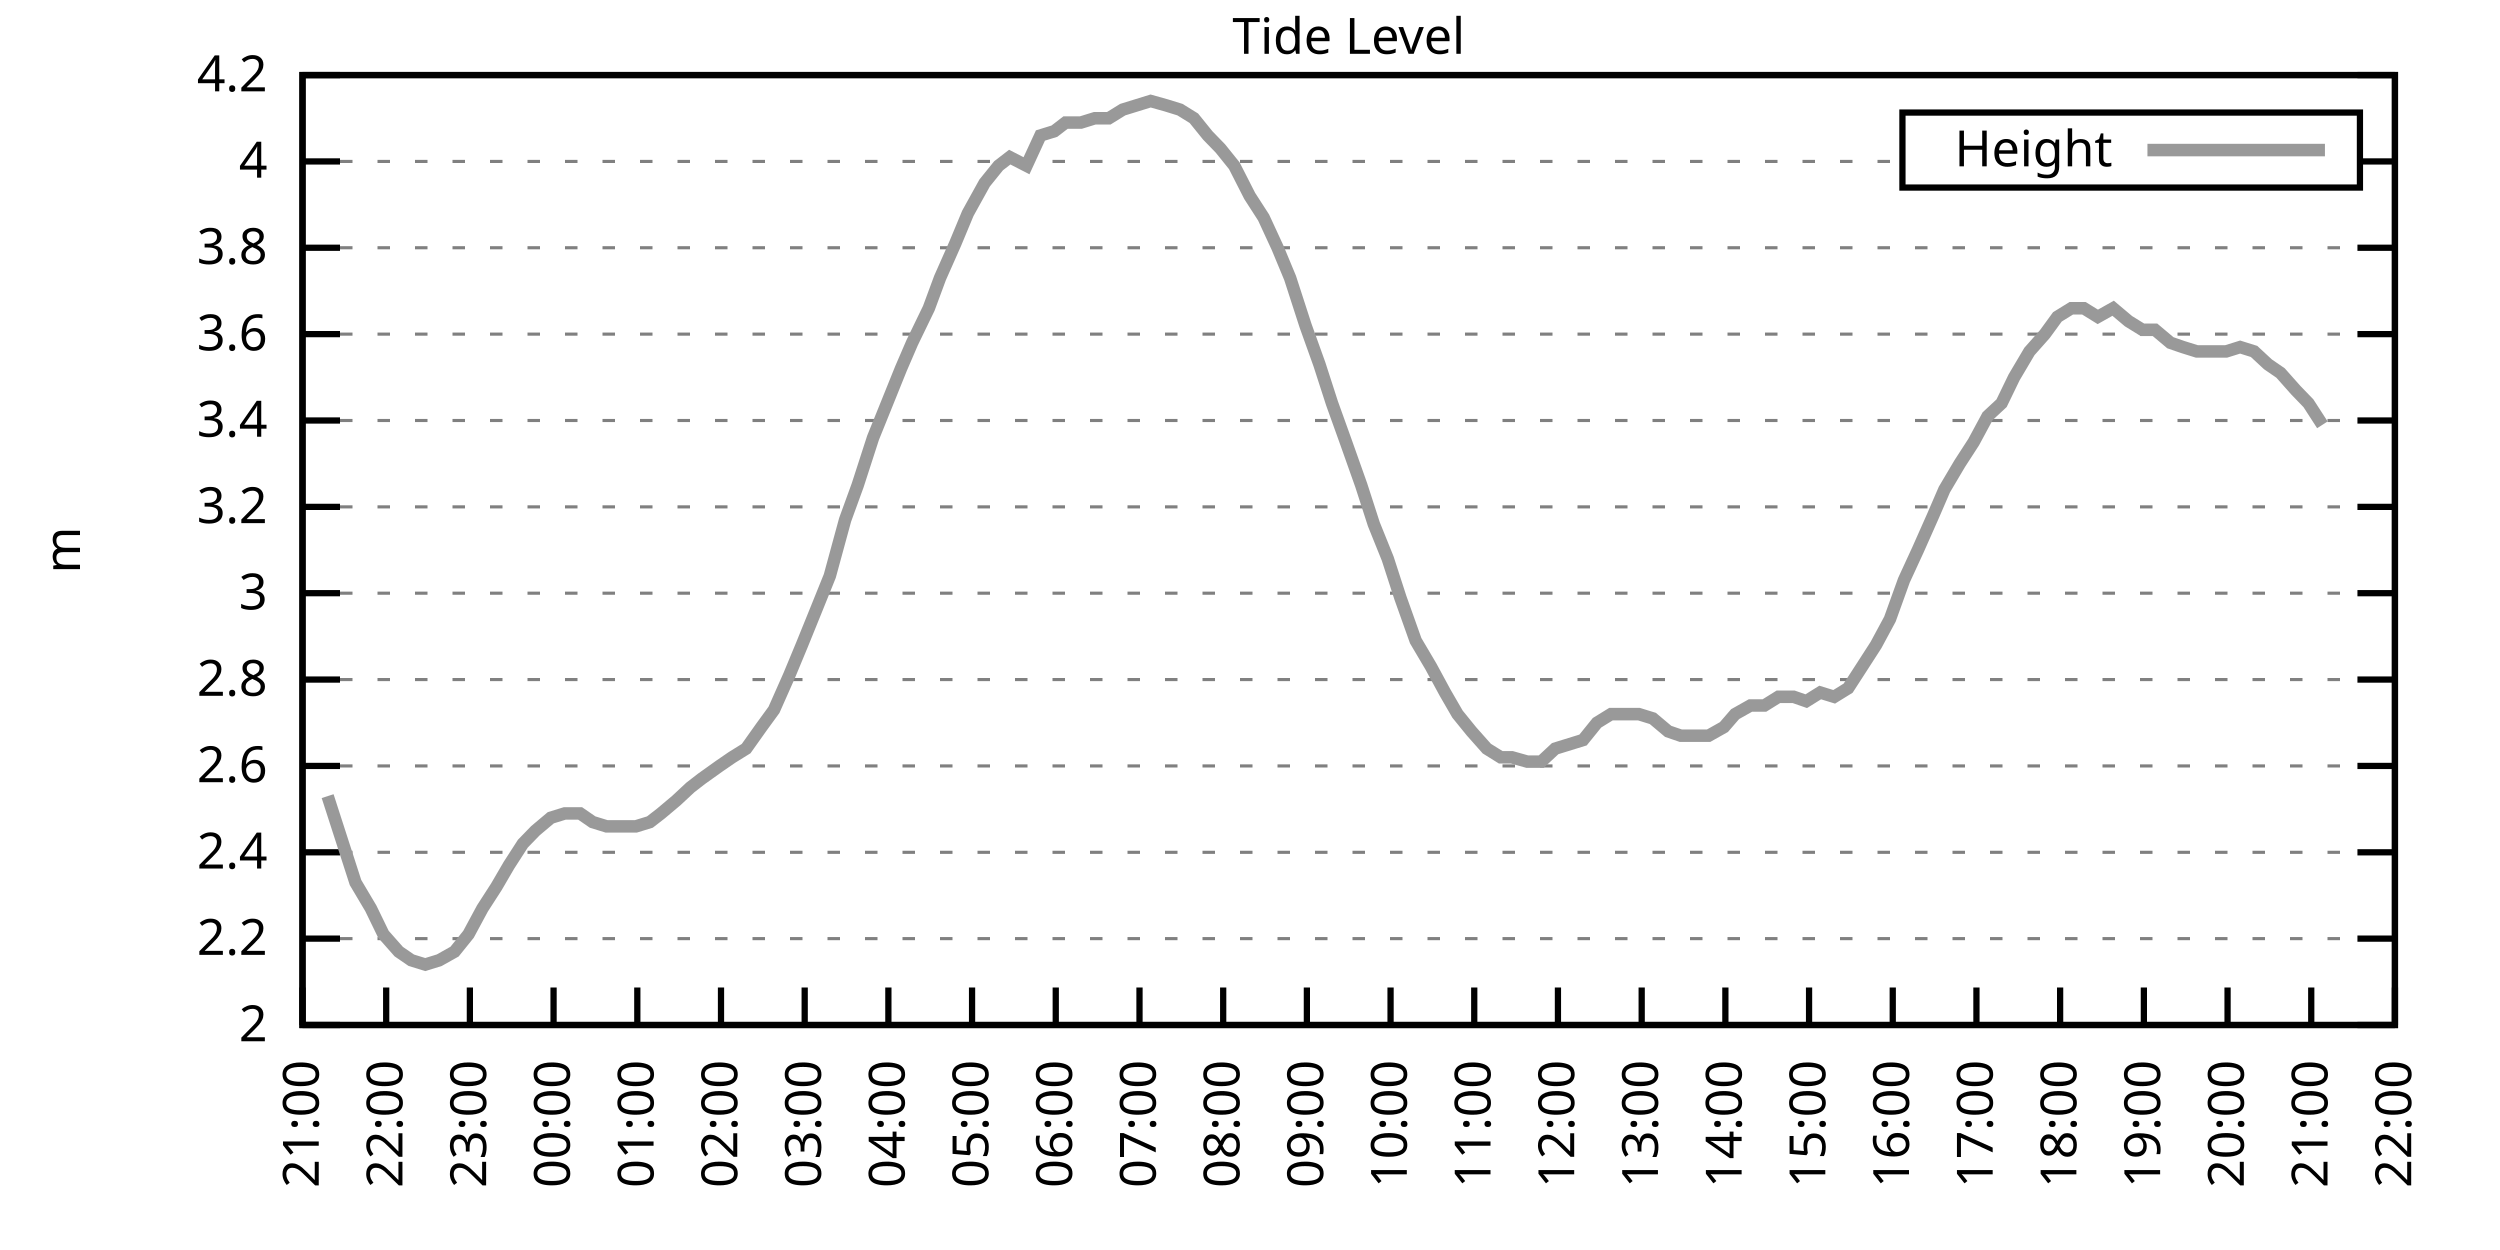
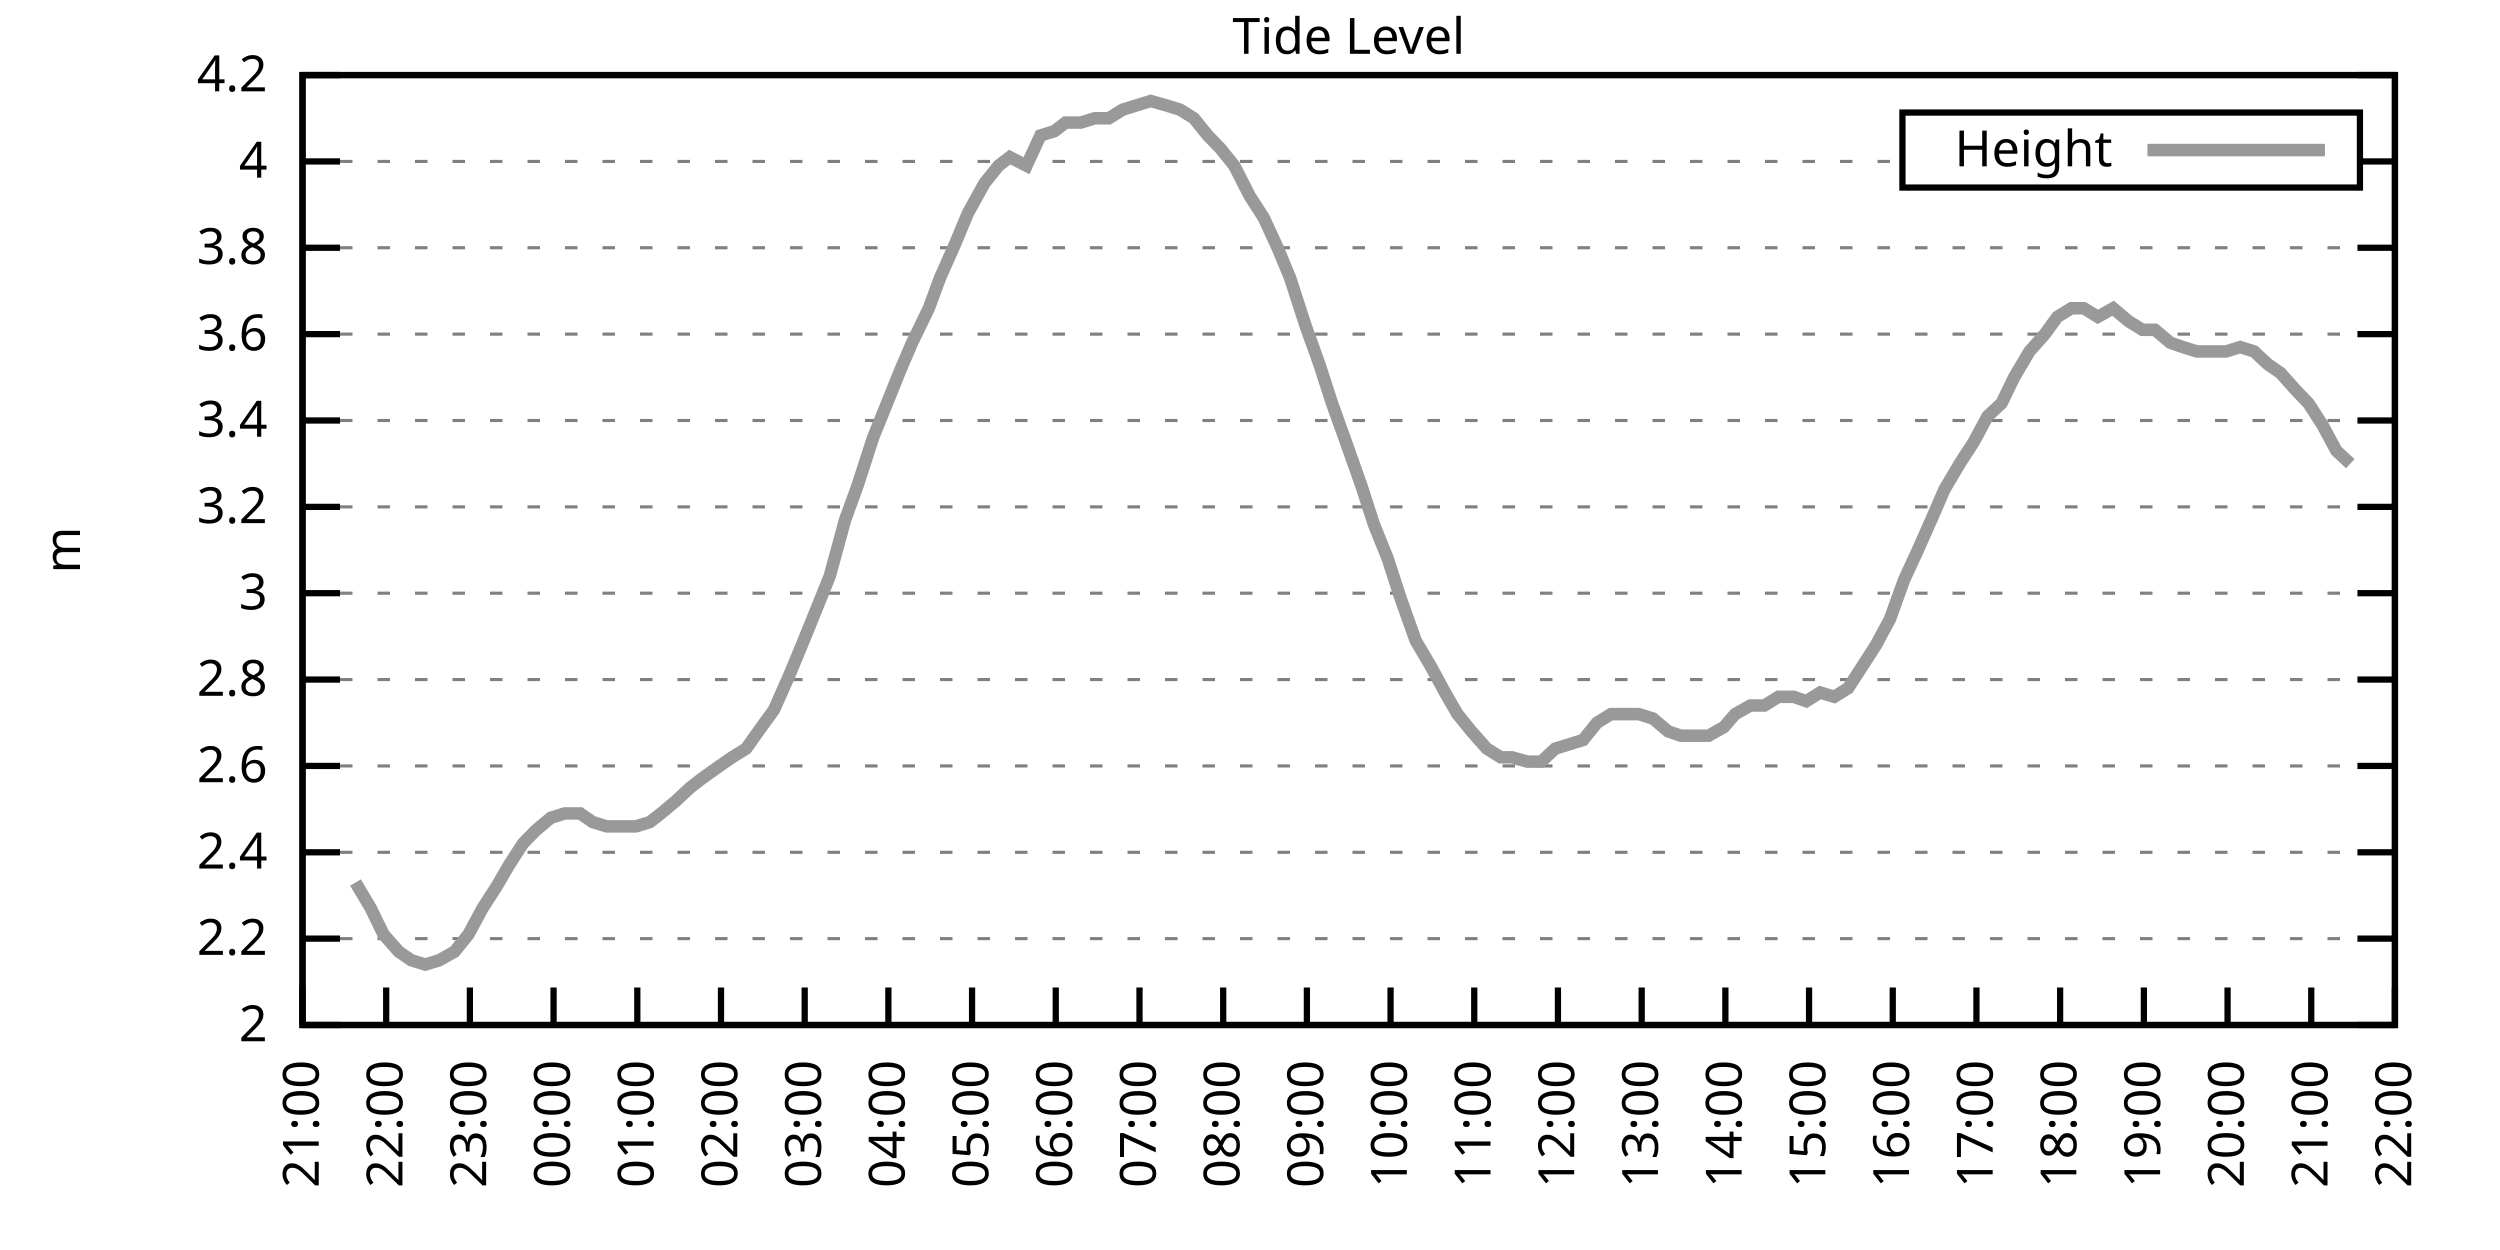
<svg xmlns="http://www.w3.org/2000/svg" xmlns:xlink="http://www.w3.org/1999/xlink" width="400" height="200" viewBox="0 0 400 200">
  <g id="gnuplot_canvas">
    <rect x="0" y="0" width="400" height="200" fill="none" />
    <defs>
      <circle id="gpDot" r="0.5" stroke-width="0.5" stroke="currentColor" />
      <path id="gpPt0" stroke-width="0.333" stroke="currentColor" d="M-1,0 h2 M0,-1 v2" />
      <path id="gpPt1" stroke-width="0.333" stroke="currentColor" d="M-1,-1 L1,1 M1,-1 L-1,1" />
      <path id="gpPt2" stroke-width="0.333" stroke="currentColor" d="M-1,0 L1,0 M0,-1 L0,1 M-1,-1 L1,1 M-1,1 L1,-1" />
      <rect id="gpPt3" stroke-width="0.333" stroke="currentColor" x="-1" y="-1" width="2" height="2" />
      <rect id="gpPt4" stroke-width="0.333" stroke="currentColor" fill="currentColor" x="-1" y="-1" width="2" height="2" />
      <circle id="gpPt5" stroke-width="0.333" stroke="currentColor" cx="0" cy="0" r="1" />
      <use xlink:href="#gpPt5" id="gpPt6" fill="currentColor" stroke="none" />
      <path id="gpPt7" stroke-width="0.333" stroke="currentColor" d="M0,-1.33 L-1.33,0.67 L1.33,0.67 z" />
      <use xlink:href="#gpPt7" id="gpPt8" fill="currentColor" stroke="none" />
      <use xlink:href="#gpPt7" id="gpPt9" stroke="currentColor" transform="rotate(180)" />
      <use xlink:href="#gpPt9" id="gpPt10" fill="currentColor" stroke="none" />
      <use xlink:href="#gpPt3" id="gpPt11" stroke="currentColor" transform="rotate(45)" />
      <use xlink:href="#gpPt11" id="gpPt12" fill="currentColor" stroke="none" />
      <path id="gpPt13" stroke-width="0.333" stroke="currentColor" d="M0,1.330 L1.265,0.411 L0.782,-1.067 L-0.782,-1.076 L-1.265,0.411 z" />
      <use xlink:href="#gpPt13" id="gpPt14" fill="currentColor" stroke="none" />
      <filter id="textbox" filterUnits="objectBoundingBox" x="0" y="0" height="1" width="1">
        <feFlood flood-color="white" flood-opacity="1" result="bgnd" />
        <feComposite in="SourceGraphic" in2="bgnd" operator="atop" />
      </filter>
      <filter id="greybox" filterUnits="objectBoundingBox" x="0" y="0" height="1" width="1">
        <feFlood flood-color="lightgrey" flood-opacity="1" result="grey" />
        <feComposite in="SourceGraphic" in2="grey" operator="atop" />
      </filter>
    </defs>
    <g fill="none" color="white" stroke="currentColor" stroke-width="1.00" stroke-linecap="butt" stroke-linejoin="miter">
</g>
    <g fill="none" color="black" stroke="currentColor" stroke-width="1.00" stroke-linecap="butt" stroke-linejoin="miter">
      <g stroke="none" shape-rendering="crispEdges">
        <polygon fill="rgb(255, 255, 255)" points="48.40,164.00 383.18,164.00 383.18,12.02 48.40,12.02 " />
      </g>
    </g>
    <g fill="none" color="black" stroke="currentColor" stroke-width="1.00" stroke-linecap="butt" stroke-linejoin="miter">
</g>
    <g fill="none" color="black" stroke="black" stroke-width="0.50" stroke-linecap="butt" stroke-linejoin="miter">
</g>
    <g fill="none" color="gray" stroke="currentColor" stroke-width="0.50" stroke-linecap="butt" stroke-linejoin="miter">
      <path stroke="gray" stroke-dasharray="2,4" class="gridline" d="M48.40,164.00 L383.19,164.00  " />
    </g>
    <g fill="none" color="gray" stroke="gray" stroke-width="1.00" stroke-linecap="butt" stroke-linejoin="miter">
</g>
    <g fill="none" color="black" stroke="currentColor" stroke-width="1.00" stroke-linecap="butt" stroke-linejoin="miter">
      <path stroke="black" d="M48.40,164.00 L54.40,164.00 M383.19,164.00 L377.19,164.00  " />
      <g transform="translate(42.80,166.60)" stroke="none" fill="black" font-family="Sans" font-size="8.00" text-anchor="end">
        <text>
          <tspan font-family="Sans"> 2</tspan>
        </text>
      </g>
    </g>
    <g fill="none" color="black" stroke="currentColor" stroke-width="1.00" stroke-linecap="butt" stroke-linejoin="miter">
</g>
    <g fill="none" color="black" stroke="black" stroke-width="0.50" stroke-linecap="butt" stroke-linejoin="miter">
</g>
    <g fill="none" color="gray" stroke="currentColor" stroke-width="0.50" stroke-linecap="butt" stroke-linejoin="miter">
      <path stroke="gray" stroke-dasharray="2,4" class="gridline" d="M48.40,150.18 L383.19,150.18  " />
    </g>
    <g fill="none" color="gray" stroke="gray" stroke-width="1.00" stroke-linecap="butt" stroke-linejoin="miter">
</g>
    <g fill="none" color="black" stroke="currentColor" stroke-width="1.00" stroke-linecap="butt" stroke-linejoin="miter">
      <path stroke="black" d="M48.40,150.18 L54.40,150.18 M383.19,150.18 L377.19,150.18  " />
      <g transform="translate(42.80,152.78)" stroke="none" fill="black" font-family="Sans" font-size="8.00" text-anchor="end">
        <text>
          <tspan font-family="Sans"> 2.2</tspan>
        </text>
      </g>
    </g>
    <g fill="none" color="black" stroke="currentColor" stroke-width="1.00" stroke-linecap="butt" stroke-linejoin="miter">
</g>
    <g fill="none" color="black" stroke="black" stroke-width="0.50" stroke-linecap="butt" stroke-linejoin="miter">
</g>
    <g fill="none" color="gray" stroke="currentColor" stroke-width="0.50" stroke-linecap="butt" stroke-linejoin="miter">
      <path stroke="gray" stroke-dasharray="2,4" class="gridline" d="M48.40,136.37 L383.19,136.37  " />
    </g>
    <g fill="none" color="gray" stroke="gray" stroke-width="1.00" stroke-linecap="butt" stroke-linejoin="miter">
</g>
    <g fill="none" color="black" stroke="currentColor" stroke-width="1.00" stroke-linecap="butt" stroke-linejoin="miter">
      <path stroke="black" d="M48.40,136.37 L54.40,136.37 M383.19,136.37 L377.19,136.37  " />
      <g transform="translate(42.80,138.97)" stroke="none" fill="black" font-family="Sans" font-size="8.00" text-anchor="end">
        <text>
          <tspan font-family="Sans"> 2.4</tspan>
        </text>
      </g>
    </g>
    <g fill="none" color="black" stroke="currentColor" stroke-width="1.00" stroke-linecap="butt" stroke-linejoin="miter">
</g>
    <g fill="none" color="black" stroke="black" stroke-width="0.50" stroke-linecap="butt" stroke-linejoin="miter">
</g>
    <g fill="none" color="gray" stroke="currentColor" stroke-width="0.50" stroke-linecap="butt" stroke-linejoin="miter">
      <path stroke="gray" stroke-dasharray="2,4" class="gridline" d="M48.40,122.55 L383.19,122.55  " />
    </g>
    <g fill="none" color="gray" stroke="gray" stroke-width="1.00" stroke-linecap="butt" stroke-linejoin="miter">
</g>
    <g fill="none" color="black" stroke="currentColor" stroke-width="1.00" stroke-linecap="butt" stroke-linejoin="miter">
      <path stroke="black" d="M48.40,122.55 L54.40,122.55 M383.19,122.55 L377.19,122.55  " />
      <g transform="translate(42.80,125.15)" stroke="none" fill="black" font-family="Sans" font-size="8.00" text-anchor="end">
        <text>
          <tspan font-family="Sans"> 2.6</tspan>
        </text>
      </g>
    </g>
    <g fill="none" color="black" stroke="currentColor" stroke-width="1.00" stroke-linecap="butt" stroke-linejoin="miter">
</g>
    <g fill="none" color="black" stroke="black" stroke-width="0.50" stroke-linecap="butt" stroke-linejoin="miter">
</g>
    <g fill="none" color="gray" stroke="currentColor" stroke-width="0.50" stroke-linecap="butt" stroke-linejoin="miter">
      <path stroke="gray" stroke-dasharray="2,4" class="gridline" d="M48.40,108.73 L383.19,108.73  " />
    </g>
    <g fill="none" color="gray" stroke="gray" stroke-width="1.00" stroke-linecap="butt" stroke-linejoin="miter">
</g>
    <g fill="none" color="black" stroke="currentColor" stroke-width="1.00" stroke-linecap="butt" stroke-linejoin="miter">
      <path stroke="black" d="M48.40,108.73 L54.40,108.73 M383.19,108.73 L377.19,108.73  " />
      <g transform="translate(42.80,111.33)" stroke="none" fill="black" font-family="Sans" font-size="8.00" text-anchor="end">
        <text>
          <tspan font-family="Sans"> 2.8</tspan>
        </text>
      </g>
    </g>
    <g fill="none" color="black" stroke="currentColor" stroke-width="1.00" stroke-linecap="butt" stroke-linejoin="miter">
</g>
    <g fill="none" color="black" stroke="black" stroke-width="0.50" stroke-linecap="butt" stroke-linejoin="miter">
</g>
    <g fill="none" color="gray" stroke="currentColor" stroke-width="0.50" stroke-linecap="butt" stroke-linejoin="miter">
      <path stroke="gray" stroke-dasharray="2,4" class="gridline" d="M48.40,94.91 L383.19,94.91  " />
    </g>
    <g fill="none" color="gray" stroke="gray" stroke-width="1.00" stroke-linecap="butt" stroke-linejoin="miter">
</g>
    <g fill="none" color="black" stroke="currentColor" stroke-width="1.00" stroke-linecap="butt" stroke-linejoin="miter">
      <path stroke="black" d="M48.40,94.91 L54.40,94.91 M383.19,94.91 L377.19,94.91  " />
      <g transform="translate(42.80,97.51)" stroke="none" fill="black" font-family="Sans" font-size="8.00" text-anchor="end">
        <text>
          <tspan font-family="Sans"> 3</tspan>
        </text>
      </g>
    </g>
    <g fill="none" color="black" stroke="currentColor" stroke-width="1.00" stroke-linecap="butt" stroke-linejoin="miter">
</g>
    <g fill="none" color="black" stroke="black" stroke-width="0.50" stroke-linecap="butt" stroke-linejoin="miter">
</g>
    <g fill="none" color="gray" stroke="currentColor" stroke-width="0.50" stroke-linecap="butt" stroke-linejoin="miter">
      <path stroke="gray" stroke-dasharray="2,4" class="gridline" d="M48.40,81.10 L383.19,81.10  " />
    </g>
    <g fill="none" color="gray" stroke="gray" stroke-width="1.00" stroke-linecap="butt" stroke-linejoin="miter">
</g>
    <g fill="none" color="black" stroke="currentColor" stroke-width="1.00" stroke-linecap="butt" stroke-linejoin="miter">
      <path stroke="black" d="M48.40,81.10 L54.40,81.10 M383.19,81.10 L377.19,81.10  " />
      <g transform="translate(42.80,83.70)" stroke="none" fill="black" font-family="Sans" font-size="8.00" text-anchor="end">
        <text>
          <tspan font-family="Sans"> 3.2</tspan>
        </text>
      </g>
    </g>
    <g fill="none" color="black" stroke="currentColor" stroke-width="1.00" stroke-linecap="butt" stroke-linejoin="miter">
</g>
    <g fill="none" color="black" stroke="black" stroke-width="0.50" stroke-linecap="butt" stroke-linejoin="miter">
</g>
    <g fill="none" color="gray" stroke="currentColor" stroke-width="0.50" stroke-linecap="butt" stroke-linejoin="miter">
      <path stroke="gray" stroke-dasharray="2,4" class="gridline" d="M48.40,67.28 L383.19,67.28  " />
    </g>
    <g fill="none" color="gray" stroke="gray" stroke-width="1.00" stroke-linecap="butt" stroke-linejoin="miter">
</g>
    <g fill="none" color="black" stroke="currentColor" stroke-width="1.00" stroke-linecap="butt" stroke-linejoin="miter">
      <path stroke="black" d="M48.40,67.28 L54.40,67.28 M383.19,67.28 L377.19,67.28  " />
      <g transform="translate(42.80,69.88)" stroke="none" fill="black" font-family="Sans" font-size="8.00" text-anchor="end">
        <text>
          <tspan font-family="Sans"> 3.4</tspan>
        </text>
      </g>
    </g>
    <g fill="none" color="black" stroke="currentColor" stroke-width="1.00" stroke-linecap="butt" stroke-linejoin="miter">
</g>
    <g fill="none" color="black" stroke="black" stroke-width="0.50" stroke-linecap="butt" stroke-linejoin="miter">
</g>
    <g fill="none" color="gray" stroke="currentColor" stroke-width="0.50" stroke-linecap="butt" stroke-linejoin="miter">
      <path stroke="gray" stroke-dasharray="2,4" class="gridline" d="M48.40,53.46 L383.19,53.46  " />
    </g>
    <g fill="none" color="gray" stroke="gray" stroke-width="1.00" stroke-linecap="butt" stroke-linejoin="miter">
</g>
    <g fill="none" color="black" stroke="currentColor" stroke-width="1.00" stroke-linecap="butt" stroke-linejoin="miter">
      <path stroke="black" d="M48.40,53.46 L54.40,53.46 M383.19,53.46 L377.19,53.46  " />
      <g transform="translate(42.80,56.06)" stroke="none" fill="black" font-family="Sans" font-size="8.00" text-anchor="end">
        <text>
          <tspan font-family="Sans"> 3.6</tspan>
        </text>
      </g>
    </g>
    <g fill="none" color="black" stroke="currentColor" stroke-width="1.00" stroke-linecap="butt" stroke-linejoin="miter">
</g>
    <g fill="none" color="black" stroke="black" stroke-width="0.50" stroke-linecap="butt" stroke-linejoin="miter">
</g>
    <g fill="none" color="gray" stroke="currentColor" stroke-width="0.50" stroke-linecap="butt" stroke-linejoin="miter">
      <path stroke="gray" stroke-dasharray="2,4" class="gridline" d="M48.40,39.64 L383.19,39.64  " />
    </g>
    <g fill="none" color="gray" stroke="gray" stroke-width="1.00" stroke-linecap="butt" stroke-linejoin="miter">
</g>
    <g fill="none" color="black" stroke="currentColor" stroke-width="1.00" stroke-linecap="butt" stroke-linejoin="miter">
      <path stroke="black" d="M48.40,39.64 L54.40,39.64 M383.19,39.64 L377.19,39.64  " />
      <g transform="translate(42.80,42.24)" stroke="none" fill="black" font-family="Sans" font-size="8.00" text-anchor="end">
        <text>
          <tspan font-family="Sans"> 3.8</tspan>
        </text>
      </g>
    </g>
    <g fill="none" color="black" stroke="currentColor" stroke-width="1.00" stroke-linecap="butt" stroke-linejoin="miter">
</g>
    <g fill="none" color="black" stroke="black" stroke-width="0.50" stroke-linecap="butt" stroke-linejoin="miter">
</g>
    <g fill="none" color="gray" stroke="currentColor" stroke-width="0.50" stroke-linecap="butt" stroke-linejoin="miter">
      <path stroke="gray" stroke-dasharray="2,4" class="gridline" d="M48.40,25.83 L304.39,25.83 M377.59,25.83 L383.19,25.83  " />
    </g>
    <g fill="none" color="gray" stroke="gray" stroke-width="1.00" stroke-linecap="butt" stroke-linejoin="miter">
</g>
    <g fill="none" color="black" stroke="currentColor" stroke-width="1.00" stroke-linecap="butt" stroke-linejoin="miter">
      <path stroke="black" d="M48.40,25.83 L54.40,25.83 M383.19,25.83 L377.19,25.83  " />
      <g transform="translate(42.80,28.43)" stroke="none" fill="black" font-family="Sans" font-size="8.00" text-anchor="end">
        <text>
          <tspan font-family="Sans"> 4</tspan>
        </text>
      </g>
    </g>
    <g fill="none" color="black" stroke="currentColor" stroke-width="1.00" stroke-linecap="butt" stroke-linejoin="miter">
</g>
    <g fill="none" color="black" stroke="black" stroke-width="0.50" stroke-linecap="butt" stroke-linejoin="miter">
</g>
    <g fill="none" color="gray" stroke="currentColor" stroke-width="0.50" stroke-linecap="butt" stroke-linejoin="miter">
      <path stroke="gray" stroke-dasharray="2,4" class="gridline" d="M48.40,12.01 L383.19,12.01  " />
    </g>
    <g fill="none" color="gray" stroke="gray" stroke-width="1.00" stroke-linecap="butt" stroke-linejoin="miter">
</g>
    <g fill="none" color="black" stroke="currentColor" stroke-width="1.00" stroke-linecap="butt" stroke-linejoin="miter">
      <path stroke="black" d="M48.40,12.01 L54.40,12.01 M383.19,12.01 L377.19,12.01  " />
      <g transform="translate(42.80,14.61)" stroke="none" fill="black" font-family="Sans" font-size="8.00" text-anchor="end">
        <text>
          <tspan font-family="Sans"> 4.2</tspan>
        </text>
      </g>
    </g>
    <g fill="none" color="black" stroke="currentColor" stroke-width="1.00" stroke-linecap="butt" stroke-linejoin="miter">
      <path stroke="black" d="M48.40,164.00 L48.40,158.00  " />
      <g transform="translate(51.00,169.60) rotate(270.00)" stroke="none" fill="black" font-family="Sans" font-size="8.00" text-anchor="end">
        <text>
          <tspan font-family="Sans">21:00</tspan>
        </text>
      </g>
    </g>
    <g fill="none" color="black" stroke="currentColor" stroke-width="1.00" stroke-linecap="butt" stroke-linejoin="miter">
      <path stroke="black" d="M61.79,164.00 L61.79,158.00  " />
      <g transform="translate(64.39,169.60) rotate(270.00)" stroke="none" fill="black" font-family="Sans" font-size="8.00" text-anchor="end">
        <text>
          <tspan font-family="Sans">22:00</tspan>
        </text>
      </g>
    </g>
    <g fill="none" color="black" stroke="currentColor" stroke-width="1.00" stroke-linecap="butt" stroke-linejoin="miter">
      <path stroke="black" d="M75.18,164.00 L75.18,158.00  " />
      <g transform="translate(77.78,169.60) rotate(270.00)" stroke="none" fill="black" font-family="Sans" font-size="8.00" text-anchor="end">
        <text>
          <tspan font-family="Sans">23:00</tspan>
        </text>
      </g>
    </g>
    <g fill="none" color="black" stroke="currentColor" stroke-width="1.00" stroke-linecap="butt" stroke-linejoin="miter">
      <path stroke="black" d="M88.57,164.00 L88.57,158.00  " />
      <g transform="translate(91.17,169.60) rotate(270.00)" stroke="none" fill="black" font-family="Sans" font-size="8.00" text-anchor="end">
        <text>
          <tspan font-family="Sans">00:00</tspan>
        </text>
      </g>
    </g>
    <g fill="none" color="black" stroke="currentColor" stroke-width="1.00" stroke-linecap="butt" stroke-linejoin="miter">
      <path stroke="black" d="M101.97,164.00 L101.97,158.00  " />
      <g transform="translate(104.57,169.60) rotate(270.00)" stroke="none" fill="black" font-family="Sans" font-size="8.00" text-anchor="end">
        <text>
          <tspan font-family="Sans">01:00</tspan>
        </text>
      </g>
    </g>
    <g fill="none" color="black" stroke="currentColor" stroke-width="1.00" stroke-linecap="butt" stroke-linejoin="miter">
      <path stroke="black" d="M115.36,164.00 L115.36,158.00  " />
      <g transform="translate(117.96,169.60) rotate(270.00)" stroke="none" fill="black" font-family="Sans" font-size="8.00" text-anchor="end">
        <text>
          <tspan font-family="Sans">02:00</tspan>
        </text>
      </g>
    </g>
    <g fill="none" color="black" stroke="currentColor" stroke-width="1.00" stroke-linecap="butt" stroke-linejoin="miter">
      <path stroke="black" d="M128.75,164.00 L128.75,158.00  " />
      <g transform="translate(131.35,169.60) rotate(270.00)" stroke="none" fill="black" font-family="Sans" font-size="8.00" text-anchor="end">
        <text>
          <tspan font-family="Sans">03:00</tspan>
        </text>
      </g>
    </g>
    <g fill="none" color="black" stroke="currentColor" stroke-width="1.00" stroke-linecap="butt" stroke-linejoin="miter">
      <path stroke="black" d="M142.14,164.00 L142.14,158.00  " />
      <g transform="translate(144.74,169.60) rotate(270.00)" stroke="none" fill="black" font-family="Sans" font-size="8.00" text-anchor="end">
        <text>
          <tspan font-family="Sans">04:00</tspan>
        </text>
      </g>
    </g>
    <g fill="none" color="black" stroke="currentColor" stroke-width="1.00" stroke-linecap="butt" stroke-linejoin="miter">
      <path stroke="black" d="M155.53,164.00 L155.53,158.00  " />
      <g transform="translate(158.13,169.60) rotate(270.00)" stroke="none" fill="black" font-family="Sans" font-size="8.00" text-anchor="end">
        <text>
          <tspan font-family="Sans">05:00</tspan>
        </text>
      </g>
    </g>
    <g fill="none" color="black" stroke="currentColor" stroke-width="1.00" stroke-linecap="butt" stroke-linejoin="miter">
      <path stroke="black" d="M168.92,164.00 L168.92,158.00  " />
      <g transform="translate(171.52,169.60) rotate(270.00)" stroke="none" fill="black" font-family="Sans" font-size="8.00" text-anchor="end">
        <text>
          <tspan font-family="Sans">06:00</tspan>
        </text>
      </g>
    </g>
    <g fill="none" color="black" stroke="currentColor" stroke-width="1.00" stroke-linecap="butt" stroke-linejoin="miter">
      <path stroke="black" d="M182.32,164.00 L182.32,158.00  " />
      <g transform="translate(184.92,169.60) rotate(270.00)" stroke="none" fill="black" font-family="Sans" font-size="8.00" text-anchor="end">
        <text>
          <tspan font-family="Sans">07:00</tspan>
        </text>
      </g>
    </g>
    <g fill="none" color="black" stroke="currentColor" stroke-width="1.00" stroke-linecap="butt" stroke-linejoin="miter">
      <path stroke="black" d="M195.71,164.00 L195.71,158.00  " />
      <g transform="translate(198.31,169.60) rotate(270.00)" stroke="none" fill="black" font-family="Sans" font-size="8.00" text-anchor="end">
        <text>
          <tspan font-family="Sans">08:00</tspan>
        </text>
      </g>
    </g>
    <g fill="none" color="black" stroke="currentColor" stroke-width="1.00" stroke-linecap="butt" stroke-linejoin="miter">
      <path stroke="black" d="M209.10,164.00 L209.10,158.00  " />
      <g transform="translate(211.70,169.60) rotate(270.00)" stroke="none" fill="black" font-family="Sans" font-size="8.00" text-anchor="end">
        <text>
          <tspan font-family="Sans">09:00</tspan>
        </text>
      </g>
    </g>
    <g fill="none" color="black" stroke="currentColor" stroke-width="1.00" stroke-linecap="butt" stroke-linejoin="miter">
      <path stroke="black" d="M222.49,164.00 L222.49,158.00  " />
      <g transform="translate(225.09,169.60) rotate(270.00)" stroke="none" fill="black" font-family="Sans" font-size="8.00" text-anchor="end">
        <text>
          <tspan font-family="Sans">10:00</tspan>
        </text>
      </g>
    </g>
    <g fill="none" color="black" stroke="currentColor" stroke-width="1.00" stroke-linecap="butt" stroke-linejoin="miter">
      <path stroke="black" d="M235.88,164.00 L235.88,158.00  " />
      <g transform="translate(238.48,169.60) rotate(270.00)" stroke="none" fill="black" font-family="Sans" font-size="8.00" text-anchor="end">
        <text>
          <tspan font-family="Sans">11:00</tspan>
        </text>
      </g>
    </g>
    <g fill="none" color="black" stroke="currentColor" stroke-width="1.00" stroke-linecap="butt" stroke-linejoin="miter">
      <path stroke="black" d="M249.27,164.00 L249.27,158.00  " />
      <g transform="translate(251.87,169.60) rotate(270.00)" stroke="none" fill="black" font-family="Sans" font-size="8.00" text-anchor="end">
        <text>
          <tspan font-family="Sans">12:00</tspan>
        </text>
      </g>
    </g>
    <g fill="none" color="black" stroke="currentColor" stroke-width="1.00" stroke-linecap="butt" stroke-linejoin="miter">
      <path stroke="black" d="M262.67,164.00 L262.67,158.00  " />
      <g transform="translate(265.27,169.60) rotate(270.00)" stroke="none" fill="black" font-family="Sans" font-size="8.00" text-anchor="end">
        <text>
          <tspan font-family="Sans">13:00</tspan>
        </text>
      </g>
    </g>
    <g fill="none" color="black" stroke="currentColor" stroke-width="1.00" stroke-linecap="butt" stroke-linejoin="miter">
      <path stroke="black" d="M276.06,164.00 L276.06,158.00  " />
      <g transform="translate(278.66,169.60) rotate(270.00)" stroke="none" fill="black" font-family="Sans" font-size="8.00" text-anchor="end">
        <text>
          <tspan font-family="Sans">14:00</tspan>
        </text>
      </g>
    </g>
    <g fill="none" color="black" stroke="currentColor" stroke-width="1.00" stroke-linecap="butt" stroke-linejoin="miter">
      <path stroke="black" d="M289.45,164.00 L289.45,158.00  " />
      <g transform="translate(292.05,169.60) rotate(270.00)" stroke="none" fill="black" font-family="Sans" font-size="8.00" text-anchor="end">
        <text>
          <tspan font-family="Sans">15:00</tspan>
        </text>
      </g>
    </g>
    <g fill="none" color="black" stroke="currentColor" stroke-width="1.00" stroke-linecap="butt" stroke-linejoin="miter">
      <path stroke="black" d="M302.84,164.00 L302.84,158.00  " />
      <g transform="translate(305.44,169.60) rotate(270.00)" stroke="none" fill="black" font-family="Sans" font-size="8.00" text-anchor="end">
        <text>
          <tspan font-family="Sans">16:00</tspan>
        </text>
      </g>
    </g>
    <g fill="none" color="black" stroke="currentColor" stroke-width="1.00" stroke-linecap="butt" stroke-linejoin="miter">
      <path stroke="black" d="M316.23,164.00 L316.23,158.00  " />
      <g transform="translate(318.83,169.60) rotate(270.00)" stroke="none" fill="black" font-family="Sans" font-size="8.00" text-anchor="end">
        <text>
          <tspan font-family="Sans">17:00</tspan>
        </text>
      </g>
    </g>
    <g fill="none" color="black" stroke="currentColor" stroke-width="1.00" stroke-linecap="butt" stroke-linejoin="miter">
      <path stroke="black" d="M329.62,164.00 L329.62,158.00  " />
      <g transform="translate(332.22,169.60) rotate(270.00)" stroke="none" fill="black" font-family="Sans" font-size="8.00" text-anchor="end">
        <text>
          <tspan font-family="Sans">18:00</tspan>
        </text>
      </g>
    </g>
    <g fill="none" color="black" stroke="currentColor" stroke-width="1.00" stroke-linecap="butt" stroke-linejoin="miter">
      <path stroke="black" d="M343.02,164.00 L343.02,158.00  " />
      <g transform="translate(345.62,169.60) rotate(270.00)" stroke="none" fill="black" font-family="Sans" font-size="8.00" text-anchor="end">
        <text>
          <tspan font-family="Sans">19:00</tspan>
        </text>
      </g>
    </g>
    <g fill="none" color="black" stroke="currentColor" stroke-width="1.00" stroke-linecap="butt" stroke-linejoin="miter">
      <path stroke="black" d="M356.41,164.00 L356.41,158.00  " />
      <g transform="translate(359.01,169.60) rotate(270.00)" stroke="none" fill="black" font-family="Sans" font-size="8.00" text-anchor="end">
        <text>
          <tspan font-family="Sans">20:00</tspan>
        </text>
      </g>
    </g>
    <g fill="none" color="black" stroke="currentColor" stroke-width="1.00" stroke-linecap="butt" stroke-linejoin="miter">
      <path stroke="black" d="M369.80,164.00 L369.80,158.00  " />
      <g transform="translate(372.40,169.60) rotate(270.00)" stroke="none" fill="black" font-family="Sans" font-size="8.00" text-anchor="end">
        <text>
          <tspan font-family="Sans">21:00</tspan>
        </text>
      </g>
    </g>
    <g fill="none" color="black" stroke="currentColor" stroke-width="1.00" stroke-linecap="butt" stroke-linejoin="miter">
      <path stroke="black" d="M383.19,164.00 L383.19,158.00  " />
      <g transform="translate(385.79,169.60) rotate(270.00)" stroke="none" fill="black" font-family="Sans" font-size="8.00" text-anchor="end">
        <text>
          <tspan font-family="Sans">22:00</tspan>
        </text>
      </g>
    </g>
    <g fill="none" color="black" stroke="currentColor" stroke-width="1.00" stroke-linecap="butt" stroke-linejoin="miter">
</g>
    <g fill="none" color="black" stroke="currentColor" stroke-width="1.00" stroke-linecap="butt" stroke-linejoin="miter">
      <path stroke="black" d="M48.40,12.01 L48.40,164.00 L383.19,164.00 L383.19,12.01 L48.40,12.01 Z  " />
    </g>
    <g fill="none" color="black" stroke="currentColor" stroke-width="1.00" stroke-linecap="butt" stroke-linejoin="miter">
</g>
    <g fill="none" color="black" stroke="currentColor" stroke-width="1.00" stroke-linecap="butt" stroke-linejoin="miter">
      <path stroke="black" d="M304.39,30.01 L304.39,18.01 L377.59,18.01 L377.59,30.01 L304.39,30.01 Z  " />
    </g>
    <g id="Tide_level_plot_1">
      <g fill="none" color="white" stroke="black" stroke-width="2.00" stroke-linecap="butt" stroke-linejoin="miter">
</g>
      <g fill="none" color="black" stroke="currentColor" stroke-width="2.00" stroke-linecap="butt" stroke-linejoin="miter">
        <g transform="translate(337.99,26.61)" stroke="none" fill="black" font-family="Sans" font-size="8.00" text-anchor="end">
          <text>
            <tspan font-family="Sans">Height</tspan>
          </text>
        </g>
      </g>
      <g fill="none" color="black" stroke="currentColor" stroke-width="2.00" stroke-linecap="butt" stroke-linejoin="miter">
-         <path stroke="rgb(153, 153, 153)" d="M343.59,24.01 L371.99,24.01 M52.42,127.38 L54.65,134.29 L56.88,141.20 L59.34,145.35 L61.35,149.49 L63.80,152.26   L65.81,153.64 L68.04,154.33 L70.27,153.64 L72.73,152.26 L74.96,149.49 L77.19,145.35 L79.42,141.89 L81.43,138.44   L83.66,134.98 L85.67,132.91 L88.13,130.84 L90.36,130.15 L92.82,130.15 L94.82,131.53 L97.06,132.22 L99.51,132.22   L101.74,132.22 L103.98,131.53 L105.76,130.15 L108.22,128.08 L110.45,126.00 L112.23,124.62 L115.13,122.55 L117.14,121.17   L119.38,119.78 L121.83,116.33 L123.84,113.57 L126.29,108.04 L128.30,103.20 L130.54,97.68 L132.77,92.15 L135.22,83.17   L137.23,77.64 L139.69,70.04 L141.92,64.52 L144.15,58.99 L145.94,54.84 L148.61,49.32 L150.40,44.48 L152.85,38.95   L154.86,34.12 L157.54,29.28 L159.77,26.52 L161.56,25.14 L164.24,26.52 L166.47,21.68 L168.70,20.99 L170.49,19.61   L172.94,19.61 L175.17,18.92 L177.41,18.92 L179.64,17.54 L181.87,16.85 L184.10,16.16 L186.56,16.85 L188.79,17.54   L191.02,18.92 L193.25,21.68 L195.26,23.75 L197.49,26.52 L199.95,31.35 L202.18,34.81 L204.41,39.64 L206.42,44.48   L208.88,52.08 L211.11,58.30 L213.12,64.52 L215.35,70.73 L217.80,77.64 L219.81,83.86 L222.04,89.39 L224.05,95.60   L226.51,102.51 L228.96,106.66 L231.20,110.80 L233.20,114.26 L235.44,117.02 L237.89,119.78 L240.12,121.17 L241.91,121.17   L244.36,121.86 L246.60,121.86 L248.83,119.78 L251.06,119.09 L253.29,118.40 L255.52,115.64 L257.76,114.26 L259.99,114.26   L262.22,114.26 L264.45,114.95 L266.91,117.02 L268.92,117.71 L271.37,117.71 L273.38,117.71 L275.83,116.33 L277.62,114.26   L280.07,112.88 L282.31,112.88 L284.54,111.49 L286.99,111.49 L289.00,112.19 L291.23,110.80 L293.47,111.49 L295.70,110.11   L297.93,106.66 L300.16,103.20 L302.39,99.06 L304.63,92.84 L306.86,88.00 L309.31,82.48 L311.10,78.33 L313.55,74.19   L315.79,70.73 L318.02,66.59 L320.25,64.52 L322.26,60.37 L324.71,56.23 L327.17,53.46 L329.18,50.70 L331.41,49.32   L333.42,49.32 L335.65,50.70 L338.10,49.32 L340.56,51.39 L342.79,52.77 L344.80,52.77 L347.26,54.84 L349.26,55.53   L351.50,56.23 L353.73,56.23 L356.18,56.23 L358.42,55.53 L360.65,56.23 L362.88,58.30 L364.89,59.68 L367.34,62.44   L369.35,64.52 L371.58,67.97  " />
+         <path stroke="rgb(153, 153, 153)" d="M343.59,24.01 L371.99,24.01 M56.88,141.20 L59.34,145.35 L61.35,149.49 L63.80,152.26 L65.81,153.64 L68.04,154.33   L70.27,153.64 L72.73,152.26 L74.96,149.49 L77.19,145.35 L79.42,141.89 L81.43,138.44 L83.66,134.98 L85.67,132.91   L88.13,130.84 L90.36,130.15 L92.82,130.15 L94.82,131.53 L97.06,132.22 L99.51,132.22 L101.74,132.22 L103.98,131.53   L105.76,130.15 L108.22,128.08 L110.45,126.00 L112.23,124.62 L115.13,122.55 L117.14,121.17 L119.38,119.78 L121.83,116.33   L123.84,113.57 L126.29,108.04 L128.30,103.20 L130.54,97.68 L132.77,92.15 L135.22,83.17 L137.23,77.64 L139.69,70.04   L141.92,64.52 L144.15,58.99 L145.94,54.84 L148.61,49.32 L150.40,44.48 L152.85,38.95 L154.86,34.12 L157.54,29.28   L159.77,26.52 L161.56,25.14 L164.24,26.52 L166.47,21.68 L168.70,20.99 L170.49,19.61 L172.94,19.61 L175.17,18.92   L177.41,18.92 L179.64,17.54 L181.87,16.85 L184.10,16.16 L186.56,16.85 L188.79,17.54 L191.02,18.92 L193.25,21.68   L195.26,23.75 L197.49,26.52 L199.95,31.35 L202.18,34.81 L204.41,39.64 L206.42,44.48 L208.88,52.08 L211.11,58.30   L213.12,64.52 L215.35,70.73 L217.80,77.64 L219.81,83.86 L222.04,89.39 L224.05,95.60 L226.51,102.51 L228.96,106.66   L231.20,110.80 L233.20,114.26 L235.44,117.02 L237.89,119.78 L240.12,121.17 L241.91,121.17 L244.36,121.86 L246.60,121.86   L248.83,119.78 L251.06,119.09 L253.29,118.40 L255.52,115.64 L257.76,114.26 L259.99,114.26 L262.22,114.26 L264.45,114.95   L266.91,117.02 L268.92,117.71 L271.37,117.71 L273.38,117.71 L275.83,116.33 L277.62,114.26 L280.07,112.88 L282.31,112.88   L284.54,111.49 L286.99,111.49 L289.00,112.19 L291.23,110.80 L293.47,111.49 L295.70,110.11 L297.93,106.66 L300.16,103.20   L302.39,99.06 L304.63,92.84 L306.86,88.00 L309.31,82.48 L311.10,78.33 L313.55,74.19 L315.79,70.73 L318.02,66.59   L320.25,64.52 L322.26,60.37 L324.71,56.23 L327.17,53.46 L329.18,50.70 L331.41,49.32 L333.42,49.32 L335.65,50.70   L338.10,49.32 L340.56,51.39 L342.79,52.77 L344.80,52.77 L347.26,54.84 L349.26,55.53 L351.50,56.23 L353.73,56.23   L356.18,56.23 L358.42,55.53 L360.65,56.23 L362.88,58.30 L364.89,59.68 L367.34,62.44 L369.35,64.52 L371.58,67.97   L373.82,72.12 L376.05,74.19  " />
      </g>
    </g>
    <g fill="none" color="black" stroke="currentColor" stroke-width="2.00" stroke-linecap="butt" stroke-linejoin="miter">
</g>
    <g fill="none" color="black" stroke="black" stroke-width="1.00" stroke-linecap="butt" stroke-linejoin="miter">
</g>
    <g fill="none" color="black" stroke="currentColor" stroke-width="1.00" stroke-linecap="butt" stroke-linejoin="miter">
      <path stroke="black" d="M48.40,12.01 L48.40,164.00 L383.19,164.00 L383.19,12.01 L48.40,12.01 Z  " />
      <g transform="translate(12.80,88.01) rotate(270.00)" stroke="none" fill="black" font-family="Sans" font-size="8.00" text-anchor="middle">
        <text>
          <tspan font-family="Sans">m</tspan>
        </text>
      </g>
    </g>
    <g fill="none" color="black" stroke="currentColor" stroke-width="1.00" stroke-linecap="butt" stroke-linejoin="miter">
</g>
    <g fill="none" color="black" stroke="currentColor" stroke-width="1.00" stroke-linecap="butt" stroke-linejoin="miter">
      <g transform="translate(215.79,8.61)" stroke="none" fill="black" font-family="Sans" font-size="8.00" text-anchor="middle">
        <text>
          <tspan font-family="Sans">Tide Level</tspan>
        </text>
      </g>
    </g>
    <g fill="none" color="black" stroke="currentColor" stroke-width="1.00" stroke-linecap="butt" stroke-linejoin="miter">
</g>
  </g>
</svg>
